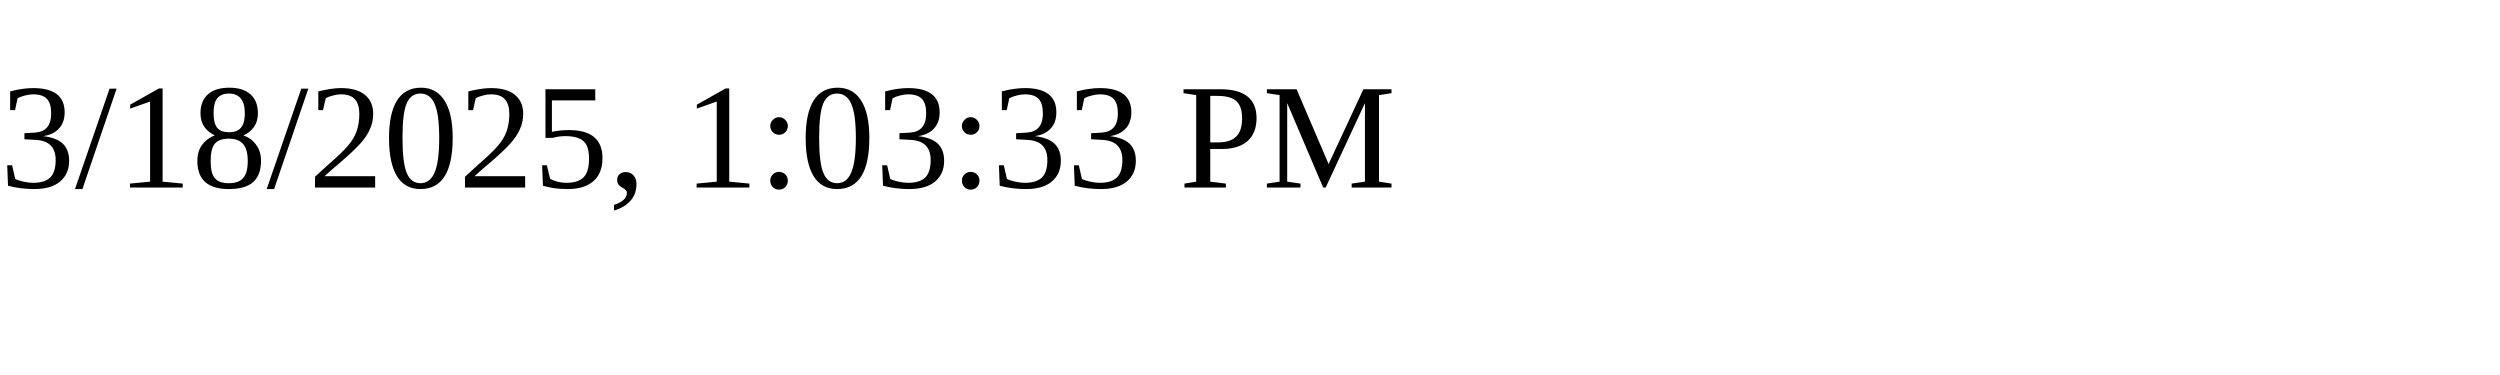
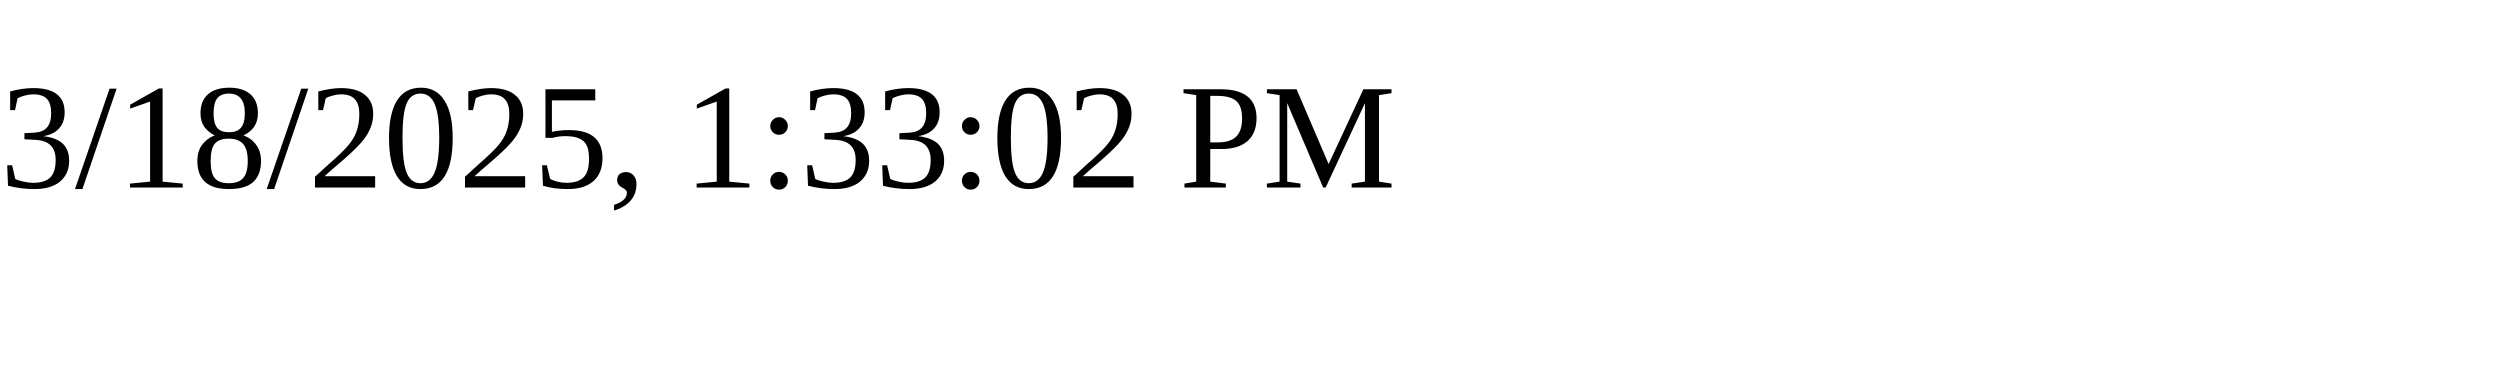
<svg xmlns="http://www.w3.org/2000/svg" height="30" width="200">
-   <text x="0" y="15">3/18/2025, 1:03:33 PM</text>
+   <text x="0" y="15">3/18/2025, 1:33:02 PM</text>
</svg>
